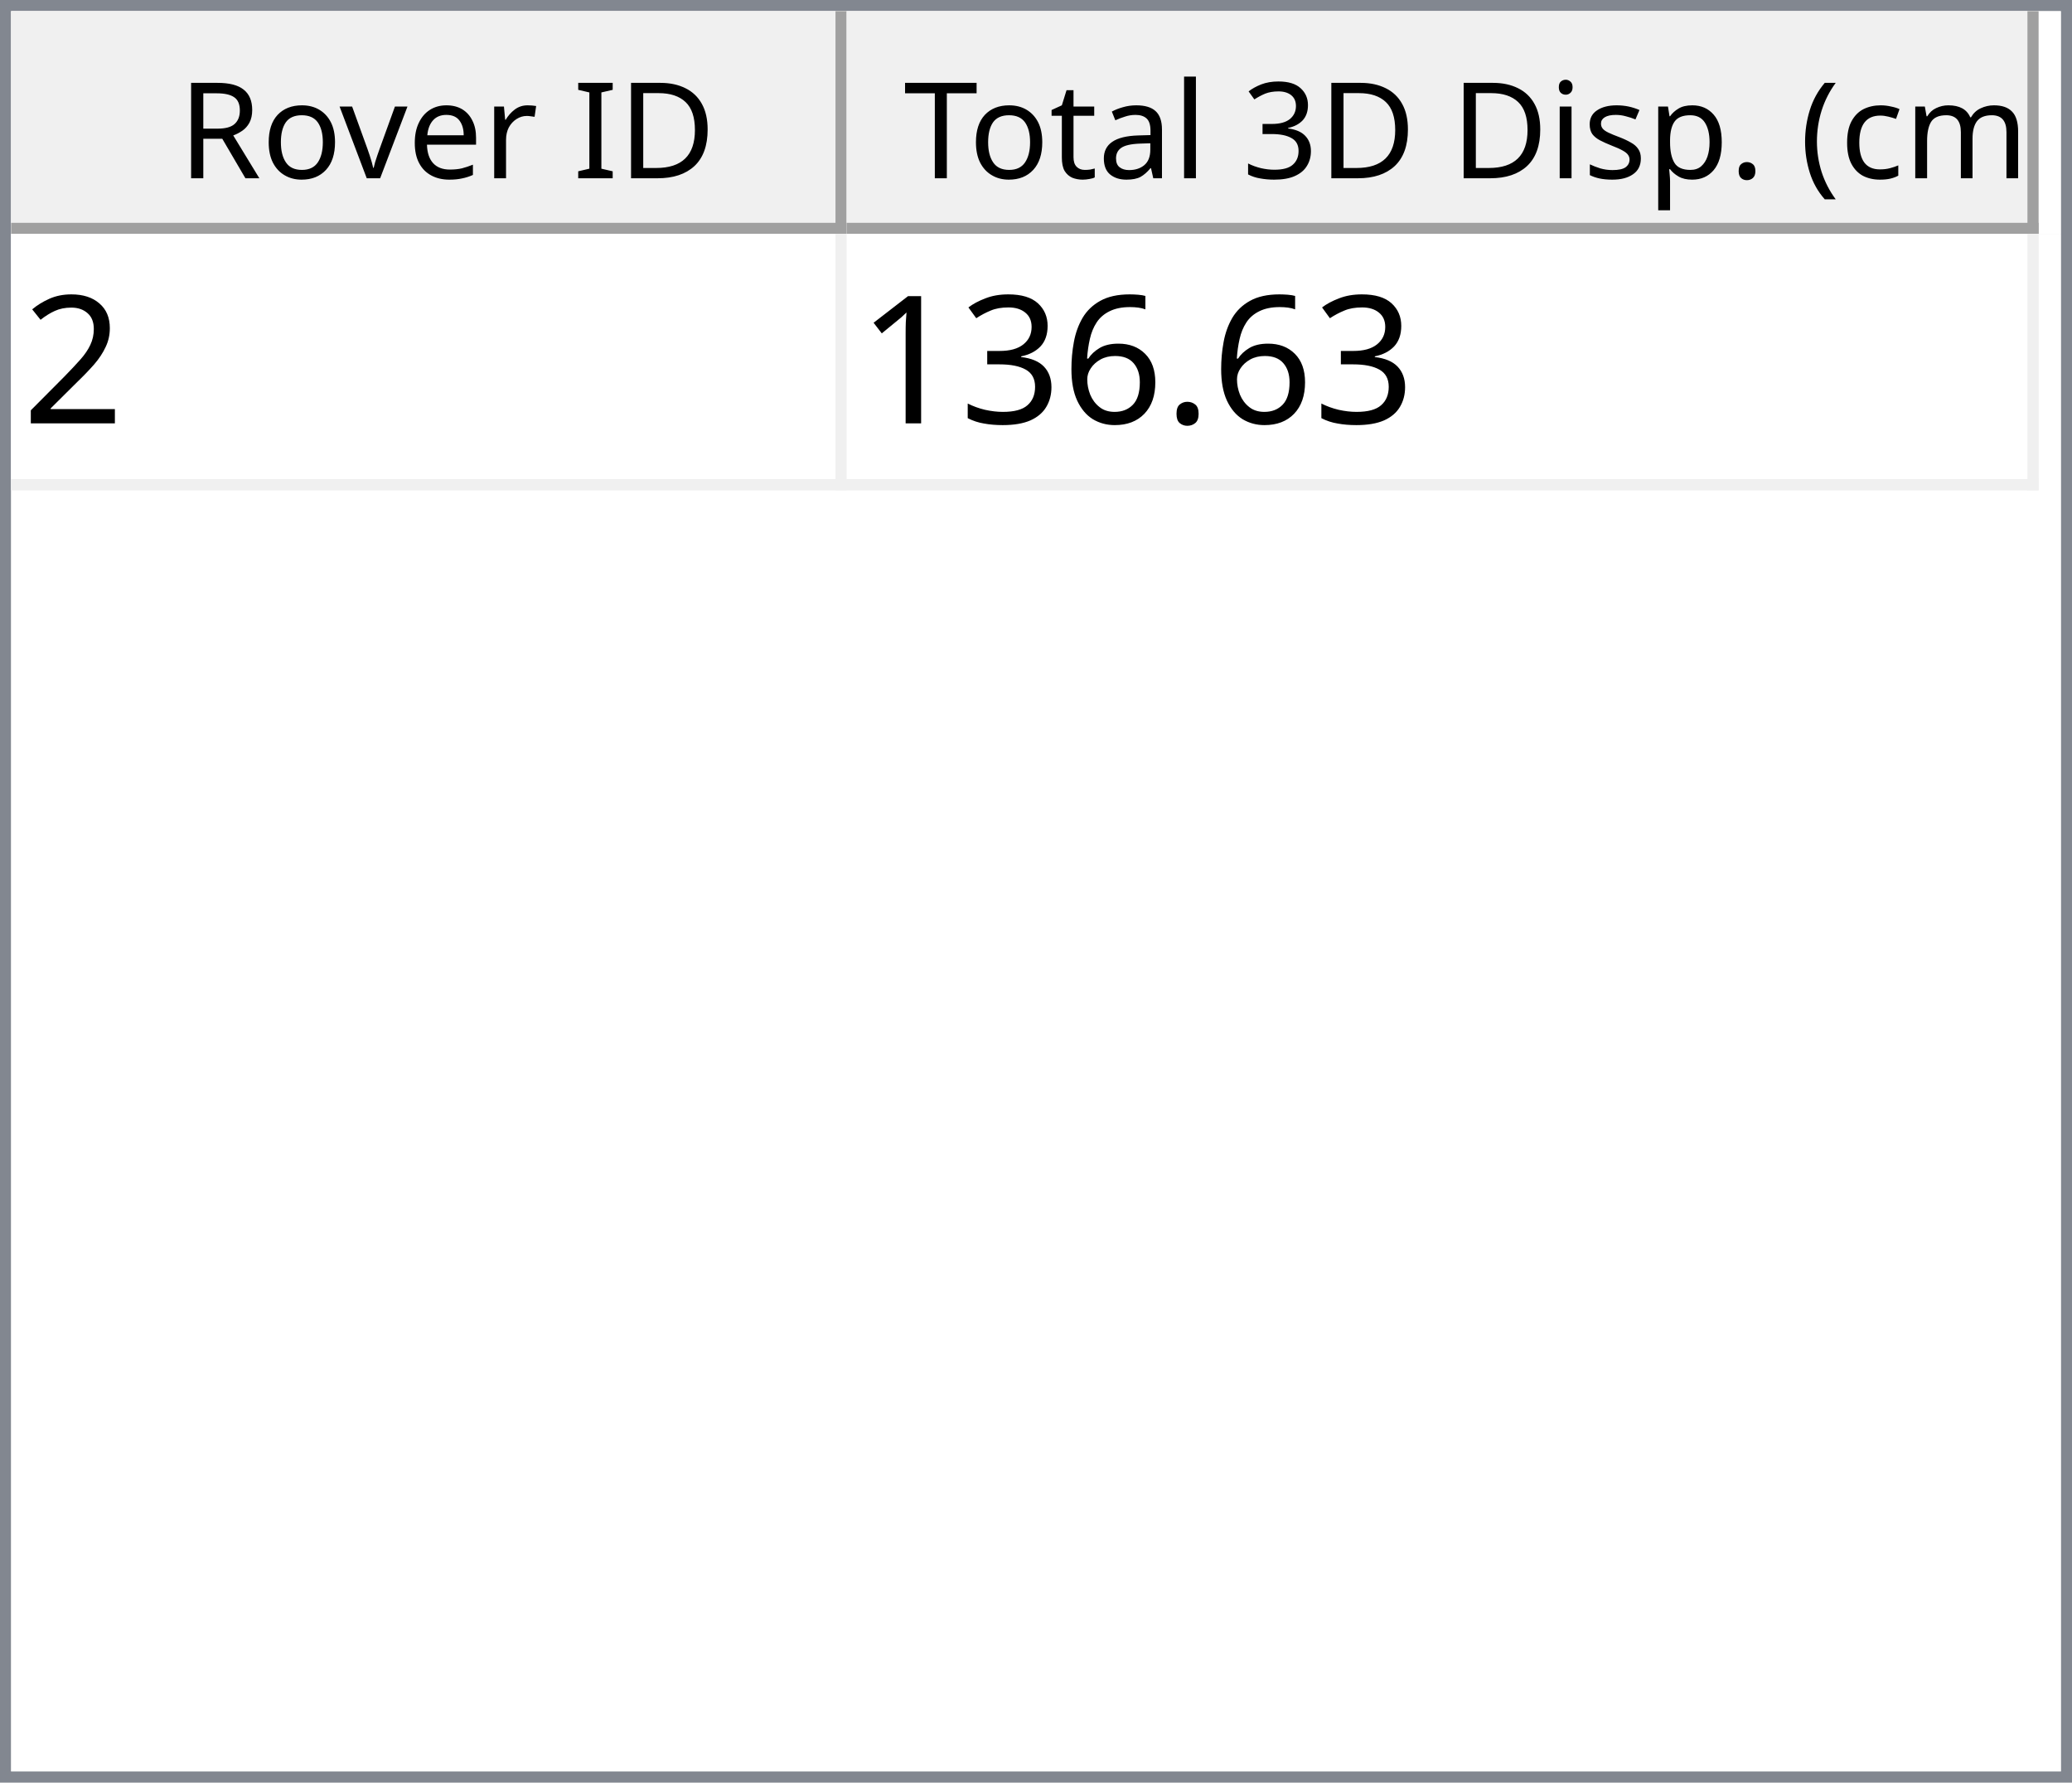
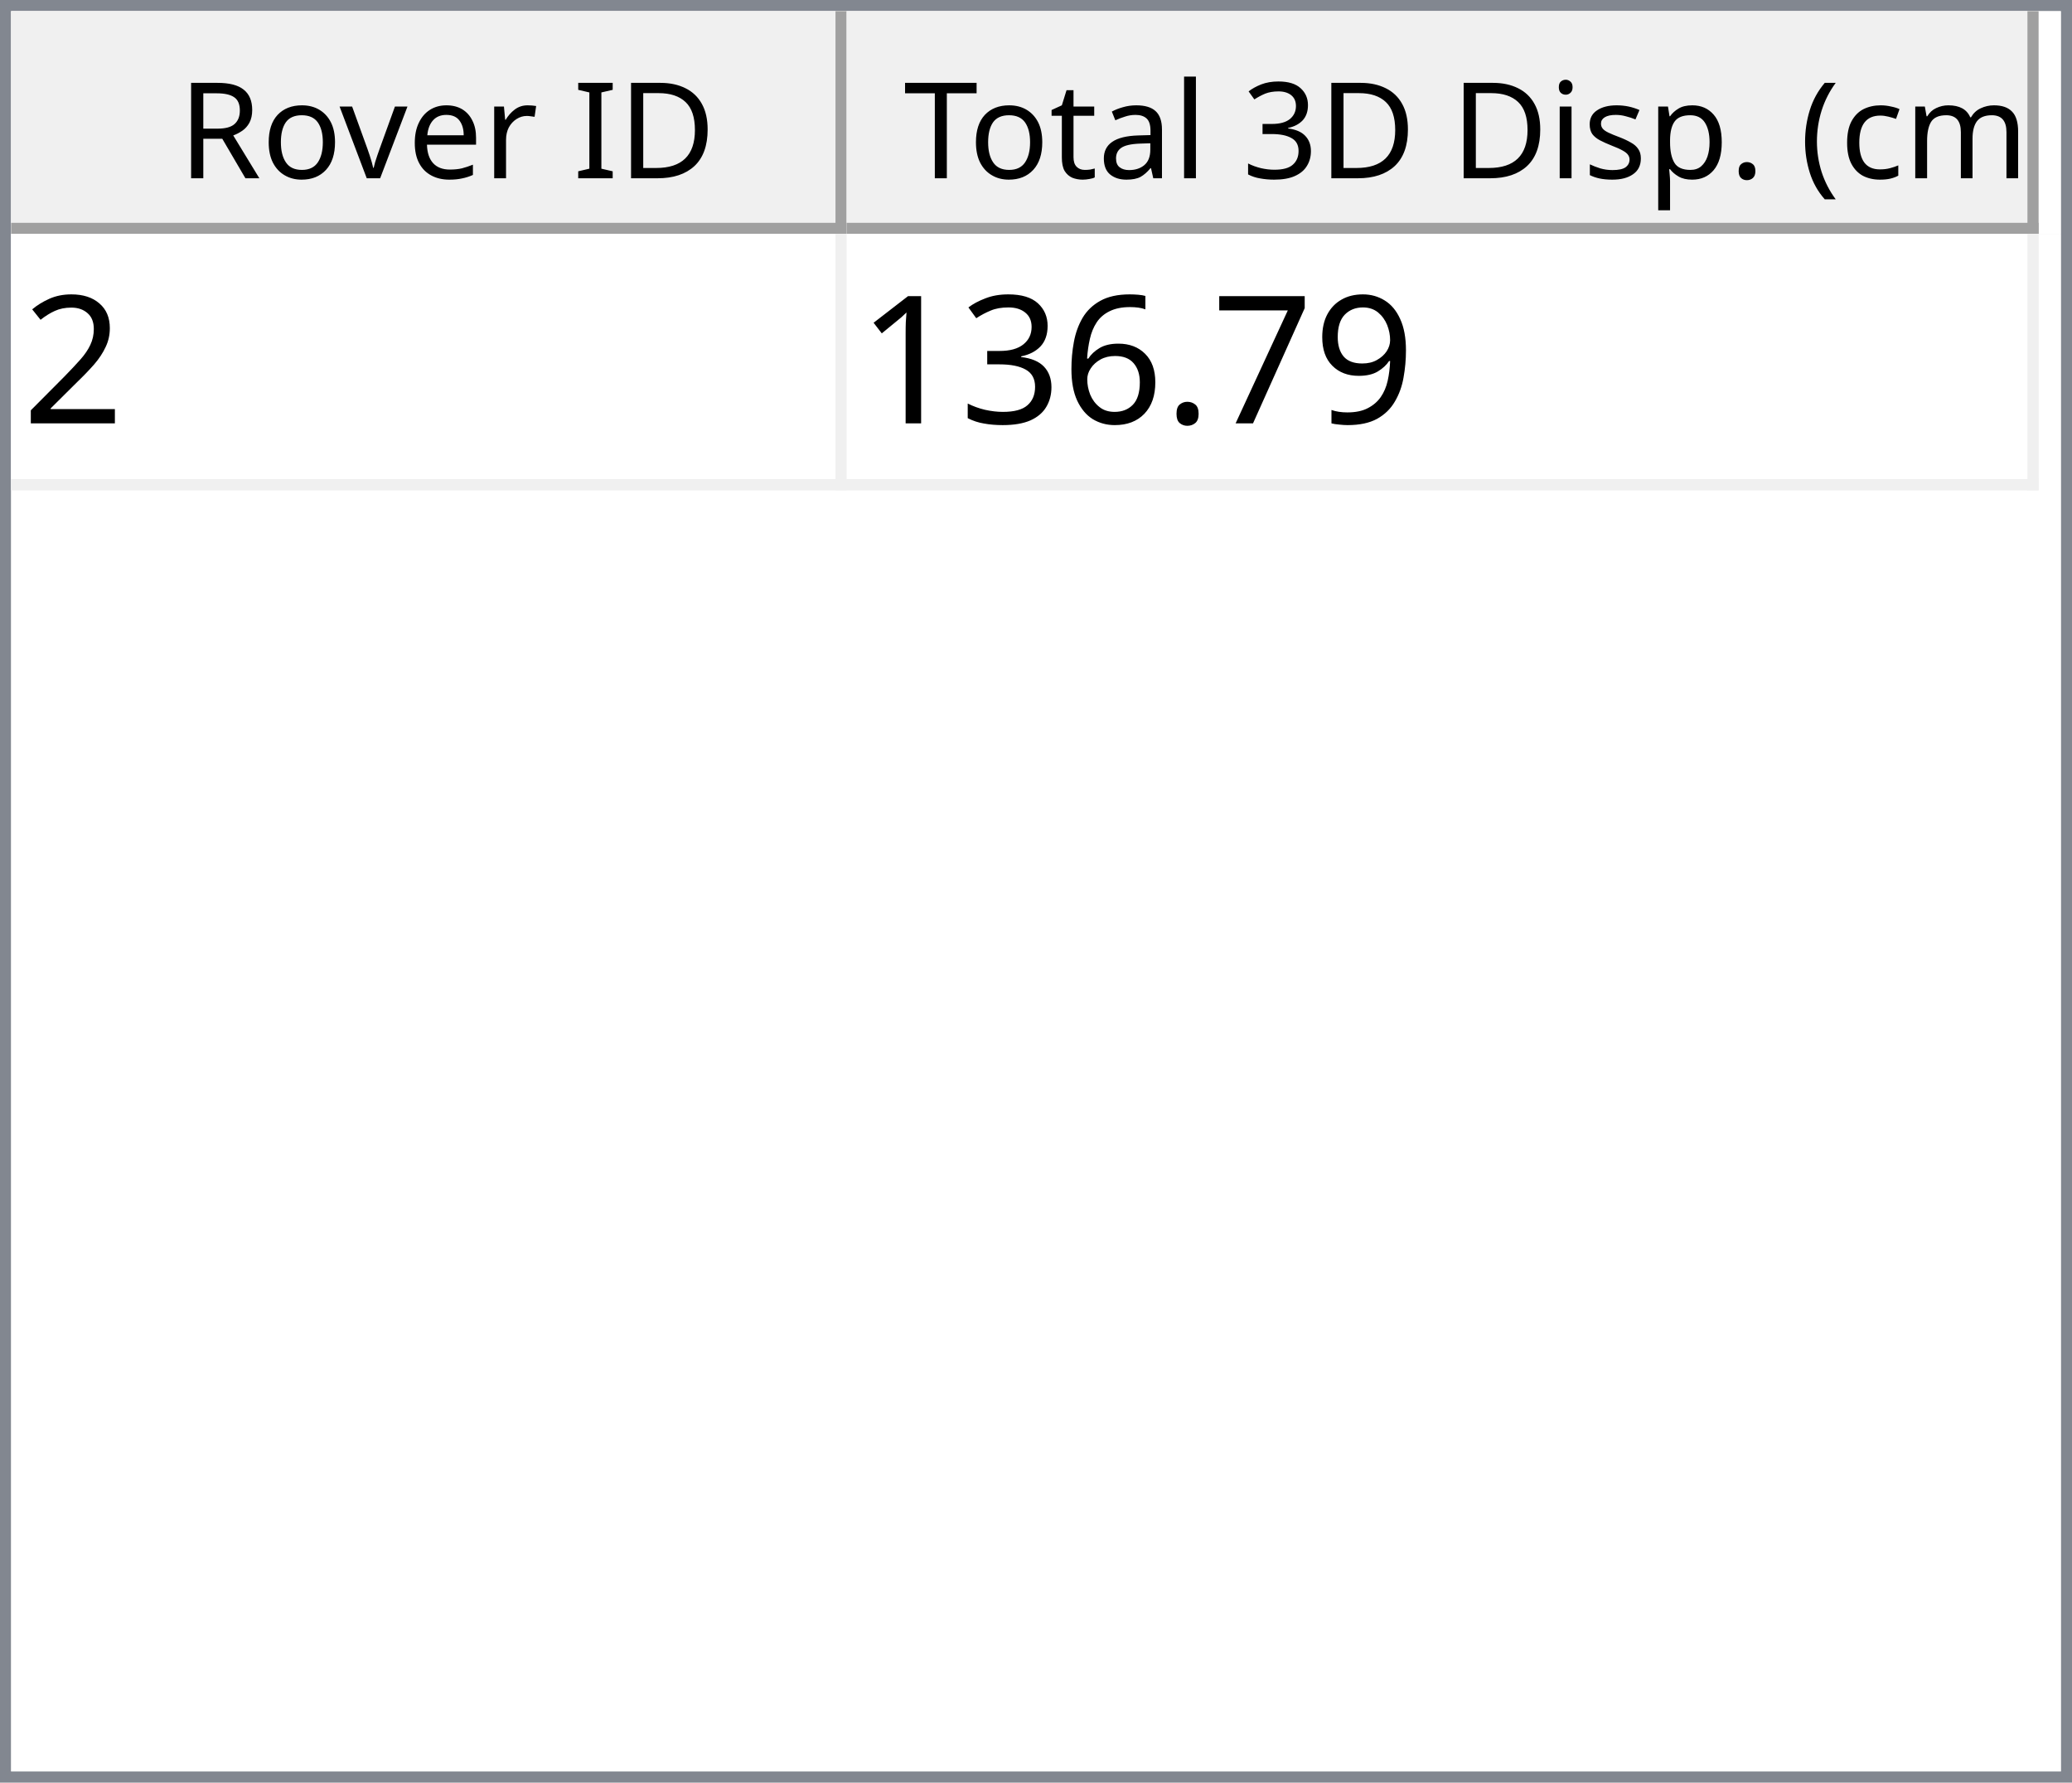
<svg xmlns="http://www.w3.org/2000/svg" style="fill-opacity:1; color-rendering:auto; color-interpolation:auto; text-rendering:auto; stroke:black; stroke-linecap:square; stroke-miterlimit:10; shape-rendering:auto; stroke-opacity:1; fill:black; stroke-dasharray:none; font-weight:normal; stroke-width:1; font-family:'Dialog'; font-style:normal; stroke-linejoin:miter; font-size:12px; stroke-dashoffset:0; image-rendering:auto;" width="186" height="160">
  <defs id="genericDefs" />
  <g>
    <defs id="defs1">
      <clipPath clipPathUnits="userSpaceOnUse" id="clipPath1">
        <path d="M0 0 L186 0 L186 160 L0 160 L0 0 Z" />
      </clipPath>
      <clipPath clipPathUnits="userSpaceOnUse" id="clipPath2">
        <path d="M0 0 L0 160 L186 160 L186 0 Z" />
      </clipPath>
      <clipPath clipPathUnits="userSpaceOnUse" id="clipPath3">
        <path d="M0 0 L0 20 L184 20 L184 0 Z" />
      </clipPath>
      <clipPath clipPathUnits="userSpaceOnUse" id="clipPath4">
        <path d="M0 0 L0 20 L75 20 L75 0 Z" />
      </clipPath>
      <clipPath clipPathUnits="userSpaceOnUse" id="clipPath5">
        <path d="M1 1 L1 19 L74 19 L74 1 Z" />
      </clipPath>
      <clipPath clipPathUnits="userSpaceOnUse" id="clipPath6">
        <path d="M0 0 L0 18 L73 18 L73 0 Z" />
      </clipPath>
      <clipPath clipPathUnits="userSpaceOnUse" id="clipPath7">
        <path d="M-0.5 -0.5 L-0.5 19.5 L74.5 19.5 L74.5 -0.5 Z" />
      </clipPath>
      <clipPath clipPathUnits="userSpaceOnUse" id="clipPath8">
        <path d="M0 0 L0 20 L107 20 L107 0 Z" />
      </clipPath>
      <clipPath clipPathUnits="userSpaceOnUse" id="clipPath9">
        <path d="M1 1 L1 19 L106 19 L106 1 Z" />
      </clipPath>
      <clipPath clipPathUnits="userSpaceOnUse" id="clipPath10">
        <path d="M0 0 L0 18 L105 18 L105 0 Z" />
      </clipPath>
      <clipPath clipPathUnits="userSpaceOnUse" id="clipPath11">
        <path d="M-0.5 -0.5 L-0.5 19.5 L106.5 19.5 L106.5 -0.5 Z" />
      </clipPath>
      <clipPath clipPathUnits="userSpaceOnUse" id="clipPath12">
        <path d="M0 0 L0 138 L184 138 L184 0 Z" />
      </clipPath>
      <clipPath clipPathUnits="userSpaceOnUse" id="clipPath13">
        <path d="M0 0 L0 23 L182 23 L182 0 Z" />
      </clipPath>
      <clipPath clipPathUnits="userSpaceOnUse" id="clipPath14">
        <path d="M-0.5 -0.5 L-0.5 22.5 L181.5 22.5 L181.5 -0.5 Z" />
      </clipPath>
      <clipPath clipPathUnits="userSpaceOnUse" id="clipPath15">
        <path d="M0 0 L0 22 L74 22 L74 0 Z" />
      </clipPath>
      <clipPath clipPathUnits="userSpaceOnUse" id="clipPath16">
        <path d="M0 0 L0 22 L106 22 L106 0 Z" />
      </clipPath>
      <font horiz-adv-x="64.551" id="font1">
        <font-face ascent="107.91" descent="25.098" units-per-em="100" style="font-style:normal; font-family:Segoe UI; font-weight:normal;" />
        <missing-glyph horiz-adv-x="64.551" d="M8.109 0 L8.109 68.266 L56.453 68.266 L56.453 0 L8.109 0 ZM15.328 7.234 L49.219 7.234 L49.219 61.031 L15.328 61.031 L15.328 7.234 Z" />
        <glyph unicode="D" horiz-adv-x="70.117" d="M9.188 0 L9.188 70.016 L28.516 70.016 Q65.531 70.016 65.531 35.891 Q65.531 19.672 55.25 9.836 Q44.969 0 27.734 0 L9.188 0 ZM17.391 62.594 L17.391 7.422 L27.828 7.422 Q41.609 7.422 49.273 14.797 Q56.938 22.172 56.938 35.688 Q56.938 62.594 28.328 62.594 L17.391 62.594 Z" />
        <glyph unicode="I" horiz-adv-x="26.611" d="M17.391 0 L9.188 0 L9.188 70.016 L17.391 70.016 L17.391 0 Z" />
        <glyph unicode=" " horiz-adv-x="27.393" d="" />
        <glyph unicode="r" horiz-adv-x="34.766" d="M34.188 41.891 Q32.078 43.5 28.125 43.5 Q23 43.5 19.555 38.672 Q16.109 33.844 16.109 25.484 L16.109 0 L8.109 0 L8.109 50 L16.109 50 L16.109 39.703 L16.312 39.703 Q18.016 44.969 21.531 47.922 Q25.047 50.875 29.391 50.875 Q32.516 50.875 34.188 50.203 L34.188 41.891 Z" />
        <glyph unicode="e" horiz-adv-x="52.295" d="M48.297 23 L12.984 23 Q13.188 14.656 17.484 10.109 Q21.781 5.562 29.297 5.562 Q37.75 5.562 44.828 11.141 L44.828 3.609 Q38.234 -1.172 27.391 -1.172 Q16.797 -1.172 10.742 5.641 Q4.688 12.453 4.688 24.812 Q4.688 36.469 11.305 43.82 Q17.922 51.172 27.734 51.172 Q37.547 51.172 42.922 44.828 Q48.297 38.484 48.297 27.203 L48.297 23 ZM40.094 29.781 Q40.047 36.719 36.75 40.578 Q33.453 44.438 27.594 44.438 Q21.922 44.438 17.969 40.383 Q14.016 36.328 13.094 29.781 L40.094 29.781 Z" />
        <glyph unicode="v" horiz-adv-x="47.9" d="M47.406 50 L27.484 0 L19.625 0 L0.688 50 L9.469 50 L22.172 13.672 Q23.578 9.672 23.922 6.688 L24.125 6.688 Q24.609 10.453 25.688 13.484 L38.969 50 L47.406 50 Z" />
        <glyph unicode="o" horiz-adv-x="58.594" d="M29 -1.172 Q17.922 -1.172 11.305 5.836 Q4.688 12.844 4.688 24.422 Q4.688 37.016 11.57 44.094 Q18.453 51.172 30.172 51.172 Q41.359 51.172 47.633 44.289 Q53.906 37.406 53.906 25.203 Q53.906 13.234 47.141 6.031 Q40.375 -1.172 29 -1.172 ZM29.594 44.438 Q21.875 44.438 17.383 39.188 Q12.891 33.938 12.891 24.703 Q12.891 15.828 17.43 10.695 Q21.969 5.562 29.594 5.562 Q37.359 5.562 41.531 10.594 Q45.703 15.625 45.703 24.906 Q45.703 34.281 41.531 39.359 Q37.359 44.438 29.594 44.438 Z" />
        <glyph unicode="R" horiz-adv-x="59.814" d="M59.375 0 L49.609 0 L37.891 19.625 Q36.281 22.359 34.766 24.289 Q33.25 26.219 31.664 27.438 Q30.078 28.656 28.25 29.219 Q26.422 29.781 24.125 29.781 L17.391 29.781 L17.391 0 L9.188 0 L9.188 70.016 L30.078 70.016 Q34.672 70.016 38.555 68.867 Q42.438 67.719 45.289 65.375 Q48.141 63.031 49.758 59.547 Q51.375 56.062 51.375 51.375 Q51.375 47.703 50.273 44.656 Q49.172 41.609 47.148 39.211 Q45.125 36.812 42.266 35.133 Q39.406 33.453 35.844 32.516 L35.844 32.328 Q37.594 31.547 38.891 30.547 Q40.188 29.547 41.359 28.18 Q42.531 26.812 43.68 25.078 Q44.828 23.344 46.234 21.047 L59.375 0 ZM17.391 62.594 L17.391 37.203 L28.516 37.203 Q31.594 37.203 34.203 38.133 Q36.812 39.062 38.719 40.797 Q40.625 42.531 41.703 45.047 Q42.781 47.562 42.781 50.688 Q42.781 56.297 39.141 59.445 Q35.5 62.594 28.609 62.594 L17.391 62.594 Z" />
        <glyph unicode=")" horiz-adv-x="30.176" d="M8.297 -15.922 L1.172 -15.922 Q16.406 2.344 16.406 26.812 Q16.406 51.469 1.078 70.016 L8.297 70.016 Q23.531 52.156 23.531 26.703 Q23.531 1.375 8.297 -15.922 Z" />
        <glyph unicode="m" horiz-adv-x="86.133" d="M79.109 0 L71.094 0 L71.094 28.719 Q71.094 37.016 68.531 40.727 Q65.969 44.438 59.906 44.438 Q54.781 44.438 51.195 39.75 Q47.609 35.062 47.609 28.516 L47.609 0 L39.594 0 L39.594 29.688 Q39.594 44.438 28.219 44.438 Q22.953 44.438 19.531 40.016 Q16.109 35.594 16.109 28.516 L16.109 0 L8.109 0 L8.109 50 L16.109 50 L16.109 42.094 L16.312 42.094 Q21.625 51.172 31.844 51.172 Q36.969 51.172 40.773 48.312 Q44.578 45.453 46 40.828 Q51.562 51.172 62.594 51.172 Q79.109 51.172 79.109 30.812 L79.109 0 Z" />
        <glyph unicode="c" horiz-adv-x="46.191" d="M42.188 2.297 Q36.422 -1.172 28.516 -1.172 Q17.828 -1.172 11.258 5.789 Q4.688 12.75 4.688 23.828 Q4.688 36.188 11.766 43.68 Q18.844 51.172 30.672 51.172 Q37.25 51.172 42.281 48.734 L42.281 40.531 Q36.719 44.438 30.375 44.438 Q22.703 44.438 17.797 38.945 Q12.891 33.453 12.891 24.516 Q12.891 15.719 17.508 10.641 Q22.125 5.562 29.891 5.562 Q36.422 5.562 42.188 9.906 L42.188 2.297 Z" />
        <glyph unicode="(" horiz-adv-x="30.176" d="M29.109 -15.922 L21.969 -15.922 Q6.844 1.375 6.844 26.703 Q6.844 52.156 21.969 70.016 L29.203 70.016 Q13.875 51.469 13.875 26.812 Q13.875 2.344 29.109 -15.922 Z" />
        <glyph unicode="." horiz-adv-x="21.68" d="M10.891 -1.078 Q8.641 -1.078 7.055 0.539 Q5.469 2.156 5.469 4.391 Q5.469 6.641 7.055 8.273 Q8.641 9.906 10.891 9.906 Q13.188 9.906 14.797 8.273 Q16.406 6.641 16.406 4.391 Q16.406 2.156 14.797 0.539 Q13.188 -1.078 10.891 -1.078 Z" />
        <glyph unicode="p" horiz-adv-x="58.789" d="M16.312 7.234 L16.109 7.234 L16.109 -23 L8.109 -23 L8.109 50 L16.109 50 L16.109 41.219 L16.312 41.219 Q22.219 51.172 33.594 51.172 Q43.266 51.172 48.688 44.461 Q54.109 37.75 54.109 26.469 Q54.109 13.922 48 6.375 Q41.891 -1.172 31.297 -1.172 Q21.578 -1.172 16.312 7.234 ZM16.109 27.391 L16.109 20.406 Q16.109 14.203 20.141 9.883 Q24.172 5.562 30.375 5.562 Q37.641 5.562 41.773 11.133 Q45.906 16.703 45.906 26.609 Q45.906 34.969 42.047 39.703 Q38.188 44.438 31.594 44.438 Q24.609 44.438 20.359 39.578 Q16.109 34.719 16.109 27.391 Z" />
        <glyph unicode="s" horiz-adv-x="42.432" d="M5.078 1.812 L5.078 10.406 Q11.625 5.562 19.484 5.562 Q30.031 5.562 30.031 12.594 Q30.031 14.594 29.125 15.992 Q28.219 17.391 26.68 18.461 Q25.141 19.531 23.07 20.383 Q21 21.234 18.609 22.172 Q15.281 23.484 12.766 24.828 Q10.25 26.172 8.57 27.859 Q6.891 29.547 6.031 31.695 Q5.172 33.844 5.172 36.719 Q5.172 40.234 6.789 42.945 Q8.406 45.656 11.086 47.484 Q13.766 49.312 17.211 50.242 Q20.656 51.172 24.312 51.172 Q30.812 51.172 35.938 48.922 L35.938 40.828 Q30.422 44.438 23.25 44.438 Q21 44.438 19.195 43.922 Q17.391 43.406 16.094 42.477 Q14.797 41.547 14.086 40.258 Q13.375 38.969 13.375 37.406 Q13.375 35.453 14.086 34.133 Q14.797 32.812 16.164 31.789 Q17.531 30.766 19.484 29.938 Q21.438 29.109 23.922 28.125 Q27.25 26.859 29.883 25.516 Q32.516 24.172 34.375 22.484 Q36.234 20.797 37.234 18.602 Q38.234 16.406 38.234 13.375 Q38.234 9.672 36.602 6.938 Q34.969 4.203 32.234 2.398 Q29.5 0.594 25.93 -0.289 Q22.359 -1.172 18.453 -1.172 Q10.75 -1.172 5.078 1.812 Z" />
        <glyph unicode="i" horiz-adv-x="24.219" d="M12.203 62.703 Q10.062 62.703 8.547 64.164 Q7.031 65.625 7.031 67.875 Q7.031 70.125 8.547 71.609 Q10.062 73.094 12.203 73.094 Q14.406 73.094 15.945 71.609 Q17.484 70.125 17.484 67.875 Q17.484 65.719 15.945 64.211 Q14.406 62.703 12.203 62.703 ZM16.109 0 L8.109 0 L8.109 50 L16.109 50 L16.109 0 Z" />
        <glyph unicode="3" horiz-adv-x="53.906" d="M46.531 19.828 Q46.531 15.094 44.75 11.211 Q42.969 7.328 39.719 4.57 Q36.469 1.812 31.93 0.297 Q27.391 -1.219 21.922 -1.219 Q11.922 -1.219 6 2.594 L6 11.188 Q13.094 5.609 22.219 5.609 Q25.875 5.609 28.828 6.539 Q31.781 7.469 33.906 9.227 Q36.031 10.984 37.18 13.477 Q38.328 15.969 38.328 19.094 Q38.328 32.812 18.797 32.812 L12.984 32.812 L12.984 39.594 L18.5 39.594 Q35.797 39.594 35.797 52.484 Q35.797 64.406 22.609 64.406 Q15.188 64.406 8.688 59.422 L8.688 67.188 Q15.375 71.188 24.609 71.188 Q29 71.188 32.57 69.969 Q36.141 68.75 38.68 66.555 Q41.219 64.359 42.609 61.281 Q44 58.203 44 54.5 Q44 40.672 30.031 36.719 L30.031 36.531 Q33.594 36.141 36.625 34.797 Q39.656 33.453 41.852 31.305 Q44.047 29.156 45.289 26.25 Q46.531 23.344 46.531 19.828 Z" />
        <glyph unicode="l" horiz-adv-x="24.219" d="M16.109 0 L8.109 0 L8.109 74.031 L16.109 74.031 L16.109 0 Z" />
        <glyph unicode="a" horiz-adv-x="50.879" d="M43.891 0 L35.891 0 L35.891 7.812 L35.688 7.812 Q30.469 -1.172 20.312 -1.172 Q12.844 -1.172 8.617 2.781 Q4.391 6.734 4.391 13.281 Q4.391 27.297 20.906 29.594 L35.891 31.688 Q35.891 44.438 25.594 44.438 Q16.547 44.438 9.281 38.281 L9.281 46.484 Q16.656 51.172 26.266 51.172 Q43.891 51.172 43.891 32.516 L43.891 0 ZM35.891 25.297 L23.828 23.641 Q18.266 22.859 15.43 20.875 Q12.594 18.891 12.594 13.875 Q12.594 10.203 15.211 7.883 Q17.828 5.562 22.172 5.562 Q28.125 5.562 32.008 9.742 Q35.891 13.922 35.891 20.312 L35.891 25.297 Z" />
        <glyph unicode="t" horiz-adv-x="33.887" d="M31.297 0.484 Q28.469 -1.078 23.828 -1.078 Q10.688 -1.078 10.688 13.578 L10.688 43.172 L2.094 43.172 L2.094 50 L10.688 50 L10.688 62.203 L18.703 64.797 L18.703 50 L31.297 50 L31.297 43.172 L18.703 43.172 L18.703 14.984 Q18.703 9.969 20.414 7.82 Q22.125 5.672 26.078 5.672 Q29.109 5.672 31.297 7.328 L31.297 0.484 Z" />
        <glyph unicode="T" horiz-adv-x="52.393" d="M50.594 62.594 L30.375 62.594 L30.375 0 L22.172 0 L22.172 62.594 L2 62.594 L2 70.016 L50.594 70.016 L50.594 62.594 Z" />
      </font>
      <font horiz-adv-x="75.0" id="font2">
        <font-face ascent="100.537" descent="21.973" units-per-em="100" style="font-style:normal; font-family:sans-serif; font-weight:normal;" />
        <missing-glyph horiz-adv-x="75.0" d="M12.5 0 L12.5 62.5 L62.5 62.5 L62.5 0 L12.5 0 ZM14.062 1.562 L60.938 1.562 L60.938 60.938 L14.062 60.938 L14.062 1.562 Z" />
        <glyph unicode="2" horiz-adv-x="55.615" d="M50.344 8.453 L50.344 0 L3.031 0 Q2.938 3.172 4.047 6.109 Q5.859 10.938 9.836 15.625 Q13.812 20.312 21.344 26.469 Q33.016 36.031 37.117 41.625 Q41.219 47.219 41.219 52.203 Q41.219 57.422 37.477 61.008 Q33.734 64.594 27.734 64.594 Q21.391 64.594 17.578 60.789 Q13.766 56.984 13.719 50.25 L4.688 51.172 Q5.609 61.281 11.664 66.578 Q17.719 71.875 27.938 71.875 Q38.234 71.875 44.242 66.164 Q50.25 60.453 50.25 52 Q50.25 47.703 48.492 43.555 Q46.734 39.406 42.656 34.812 Q38.578 30.219 29.109 22.219 Q21.188 15.578 18.945 13.211 Q16.703 10.844 15.234 8.453 L50.344 8.453 Z" />
+         <glyph unicode="9" horiz-adv-x="55.615" d="M5.469 16.547 L13.922 17.328 Q14.984 11.375 18.016 8.688 Q21.047 6 25.781 6 Q29.828 6 32.883 7.859 Q35.938 9.719 37.891 12.82 Q39.844 15.922 41.164 21.195 Q42.484 26.469 42.484 31.938 Q42.484 32.516 42.438 33.688 Q39.797 29.5 35.234 26.883 Q30.672 24.266 25.344 24.266 Q16.453 24.266 10.305 30.711 Q4.156 37.156 4.156 47.703 Q4.156 58.594 10.578 65.234 Q17 71.875 26.656 71.875 Q33.641 71.875 39.43 68.117 Q45.219 64.359 48.219 57.398 Q51.219 50.438 51.219 37.25 Q51.219 23.531 48.242 15.406 Q45.266 7.281 39.383 3.031 Q33.5 -1.219 25.594 -1.219 Q17.188 -1.219 11.867 3.445 Q6.547 8.109 5.469 16.547 ZM41.453 48.141 Q41.453 55.719 37.43 60.156 Q33.406 64.594 27.734 64.594 Q21.875 64.594 17.531 59.812 Q13.188 55.031 13.188 47.406 Q13.188 40.578 17.312 36.305 Q21.438 32.031 27.484 32.031 Q33.594 32.031 37.523 36.305 Q41.453 40.578 41.453 48.141 Z" />
+         <glyph unicode="7" horiz-adv-x="55.615" d="M4.734 62.203 L4.734 70.656 L51.078 70.656 L51.078 63.812 Q44.234 56.547 37.523 44.484 Q30.812 32.422 27.156 19.672 Q24.516 10.688 23.781 0 L14.75 0 Q14.891 8.453 18.062 20.414 Q21.234 32.375 27.172 43.484 Q33.109 54.594 39.797 62.203 L4.734 62.203 Z" />
        <glyph unicode="." horiz-adv-x="27.783" d="M9.078 0 L9.078 10.016 L19.094 10.016 L19.094 0 L9.078 0 Z" />
        <glyph unicode="6" horiz-adv-x="55.615" d="M49.75 54.047 L41.016 53.375 Q39.844 58.547 37.703 60.891 Q34.125 64.656 28.906 64.656 Q24.703 64.656 21.531 62.312 Q17.391 59.281 14.992 53.469 Q12.594 47.656 12.5 36.922 Q15.672 41.75 20.266 44.094 Q24.859 46.438 29.891 46.438 Q38.672 46.438 44.852 39.969 Q51.031 33.5 51.031 23.25 Q51.031 16.5 48.125 10.719 Q45.219 4.938 40.141 1.859 Q35.062 -1.219 28.609 -1.219 Q17.625 -1.219 10.695 6.859 Q3.766 14.938 3.766 33.5 Q3.766 54.25 11.422 63.672 Q18.109 71.875 29.438 71.875 Q37.891 71.875 43.289 67.141 Q48.688 62.406 49.75 54.047 ZM13.875 23.188 Q13.875 18.656 15.797 14.508 Q17.719 10.359 21.188 8.18 Q24.656 6 28.469 6 Q34.031 6 38.039 10.492 Q42.047 14.984 42.047 22.703 Q42.047 30.125 38.086 34.398 Q34.125 38.672 28.125 38.672 Q22.172 38.672 18.023 34.398 Q13.875 30.125 13.875 23.188 Z" />
        <glyph unicode="3" horiz-adv-x="55.615" d="M4.203 18.891 L12.984 20.062 Q14.5 12.594 18.141 9.297 Q21.781 6 27 6 Q33.203 6 37.477 10.297 Q41.75 14.594 41.75 20.953 Q41.75 27 37.797 30.93 Q33.844 34.859 27.734 34.859 Q25.25 34.859 21.531 33.891 L22.516 41.609 Q23.391 41.5 23.922 41.5 Q29.547 41.5 34.039 44.43 Q38.531 47.359 38.531 53.469 Q38.531 58.297 35.258 61.477 Q31.984 64.656 26.812 64.656 Q21.688 64.656 18.266 61.43 Q14.844 58.203 13.875 51.766 L5.078 53.328 Q6.688 62.156 12.398 67.016 Q18.109 71.875 26.609 71.875 Q32.469 71.875 37.398 69.359 Q42.328 66.844 44.945 62.5 Q47.562 58.156 47.562 53.266 Q47.562 48.641 45.07 44.828 Q42.578 41.016 37.703 38.766 Q44.047 37.312 47.562 32.695 Q51.078 28.078 51.078 21.141 Q51.078 11.766 44.242 5.25 Q37.406 -1.266 26.953 -1.266 Q17.531 -1.266 11.305 4.352 Q5.078 9.969 4.203 18.891 Z" />
        <glyph unicode="1" horiz-adv-x="55.615" d="M37.25 0 L28.469 0 L28.469 56 Q25.297 52.984 20.141 49.953 Q14.984 46.922 10.891 45.406 L10.891 53.906 Q18.266 57.375 23.781 62.305 Q29.297 67.234 31.594 71.875 L37.25 71.875 L37.25 0 Z" />
      </font>
    </defs>
    <g style="fill:white; stroke:white;">
      <rect x="0" y="0" width="186" style="clip-path:url(#clipPath1); stroke:none;" height="160" />
    </g>
    <g style="fill:white; text-rendering:optimizeSpeed; color-rendering:optimizeSpeed; image-rendering:optimizeSpeed; shape-rendering:crispEdges; stroke:white; color-interpolation:sRGB;">
      <rect x="0" width="186" height="160" y="0" style="stroke:none;" />
      <path style="stroke:none;" d="M0 160 L186 160 L186 0 L0 0 Z" />
    </g>
    <g style="fill:rgb(240,240,240); font-family:'Segoe UI'; stroke:rgb(240,240,240);">
      <rect x="0" y="0" width="186" style="clip-path:url(#clipPath2); stroke:none;" height="160" />
    </g>
    <g style="fill:rgb(130,135,144); font-family:'Segoe UI'; stroke:rgb(130,135,144);">
      <path d="M0 0 L186 0 L186 160 L0 160 L0 0 ZM1 1 L185 1 L185 159 L1 159 L1 1 Z" style="fill-rule:evenodd; clip-path:url(#clipPath2); stroke:none;" />
    </g>
    <g style="fill:white; font-family:'Segoe UI'; stroke:white;" transform="translate(1,1)">
      <rect x="0" y="0" width="184" style="clip-path:url(#clipPath3); stroke:none;" height="20" />
    </g>
    <g style="fill:rgb(240,240,240); font-family:'Segoe UI'; stroke:rgb(240,240,240);" transform="translate(1,1)">
      <rect x="0" y="0" width="75" style="clip-path:url(#clipPath4); stroke:none;" height="20" />
    </g>
    <g style="font-family:'Segoe UI';" transform="translate(2,2)">
      <text x="14" xml:space="preserve" y="14" style="clip-path:url(#clipPath6); stroke:none;">Rover ID</text>
    </g>
    <g style="fill:rgb(160,160,160); font-family:'Segoe UI'; stroke:rgb(160,160,160); stroke-linejoin:bevel;" transform="translate(1.5,1.5)">
      <line x1="74" x2="74" y1="0" style="fill:none; clip-path:url(#clipPath7);" y2="19" />
    </g>
    <g style="fill:rgb(160,160,160); font-family:'Segoe UI'; stroke:rgb(160,160,160); stroke-linejoin:bevel;" transform="matrix(1,0,0,1,1,1) translate(0.5,0.5)">
      <line x1="0" x2="74" y1="19" style="fill:none; clip-path:url(#clipPath7);" y2="19" />
    </g>
    <g style="fill:rgb(240,240,240); font-family:'Segoe UI'; stroke:rgb(240,240,240);" transform="translate(76,1)">
      <rect x="0" y="0" width="107" style="clip-path:url(#clipPath8); stroke:none;" height="20" />
    </g>
    <g style="font-family:'Segoe UI';" transform="translate(77,2)">
      <text x="1" xml:space="preserve" y="14" style="clip-path:url(#clipPath10); stroke:none;"> Total 3D Disp. (cm)</text>
    </g>
    <g style="fill:rgb(160,160,160); font-family:'Segoe UI'; stroke:rgb(160,160,160); stroke-linejoin:bevel;" transform="translate(76.5,1.5)">
      <line x1="106" x2="106" y1="0" style="fill:none; clip-path:url(#clipPath11);" y2="19" />
    </g>
    <g style="fill:rgb(160,160,160); font-family:'Segoe UI'; stroke:rgb(160,160,160); stroke-linejoin:bevel;" transform="matrix(1,0,0,1,76,1) translate(0.5,0.5)">
      <line x1="0" x2="106" y1="19" style="fill:none; clip-path:url(#clipPath11);" y2="19" />
    </g>
    <g style="fill:white; font-family:'Segoe UI'; stroke:white;" transform="translate(1,21)">
      <rect x="0" y="0" width="184" style="clip-path:url(#clipPath12); stroke:none;" height="138" />
    </g>
    <g style="fill:rgb(240,240,240); font-size:16px; font-family:sans-serif; stroke:rgb(240,240,240);" transform="translate(1,21)">
      <rect x="0" y="0" width="182" style="clip-path:url(#clipPath13); stroke:none;" height="23" />
      <line transform="translate(0.5,0.5)" x1="0" x2="181" y1="22" style="clip-path:url(#clipPath14); fill:none; stroke-linejoin:bevel;" y2="22" />
    </g>
    <g transform="matrix(1,0,0,1,1,21) translate(0.5,0.5)" style="fill:rgb(240,240,240); font-size:16px; font-family:sans-serif; stroke:rgb(240,240,240); stroke-linejoin:bevel;">
      <line x1="74" x2="74" y1="0" style="fill:none; clip-path:url(#clipPath14);" y2="22" />
    </g>
    <g transform="matrix(1,0,0,1,1,21) translate(0.5,0.5)" style="fill:rgb(240,240,240); font-size:16px; font-family:sans-serif; stroke:rgb(240,240,240); stroke-linejoin:bevel;">
      <line x1="181" x2="181" y1="0" style="fill:none; clip-path:url(#clipPath14);" y2="22" />
    </g>
    <g style="fill:white; font-size:16px; font-family:sans-serif; stroke:white;" transform="matrix(1,0,0,1,1,21)">
      <rect x="0" y="0" width="74" style="clip-path:url(#clipPath15); stroke:none;" height="22" />
      <text x="1" y="17" style="fill:black; clip-path:url(#clipPath15); stroke:none;" xml:space="preserve">2</text>
    </g>
    <g style="fill:white; font-size:16px; font-family:sans-serif; stroke:white;" transform="matrix(1,0,0,1,1,21) translate(75,0)">
      <rect x="0" y="0" width="106" style="clip-path:url(#clipPath16); stroke:none;" height="22" />
-       <text x="1" y="17" style="fill:black; clip-path:url(#clipPath16); stroke:none;" xml:space="preserve">136.63</text>
+       <text x="1" y="17" style="fill:black; clip-path:url(#clipPath16); stroke:none;" xml:space="preserve">136.79</text>
    </g>
  </g>
</svg>
